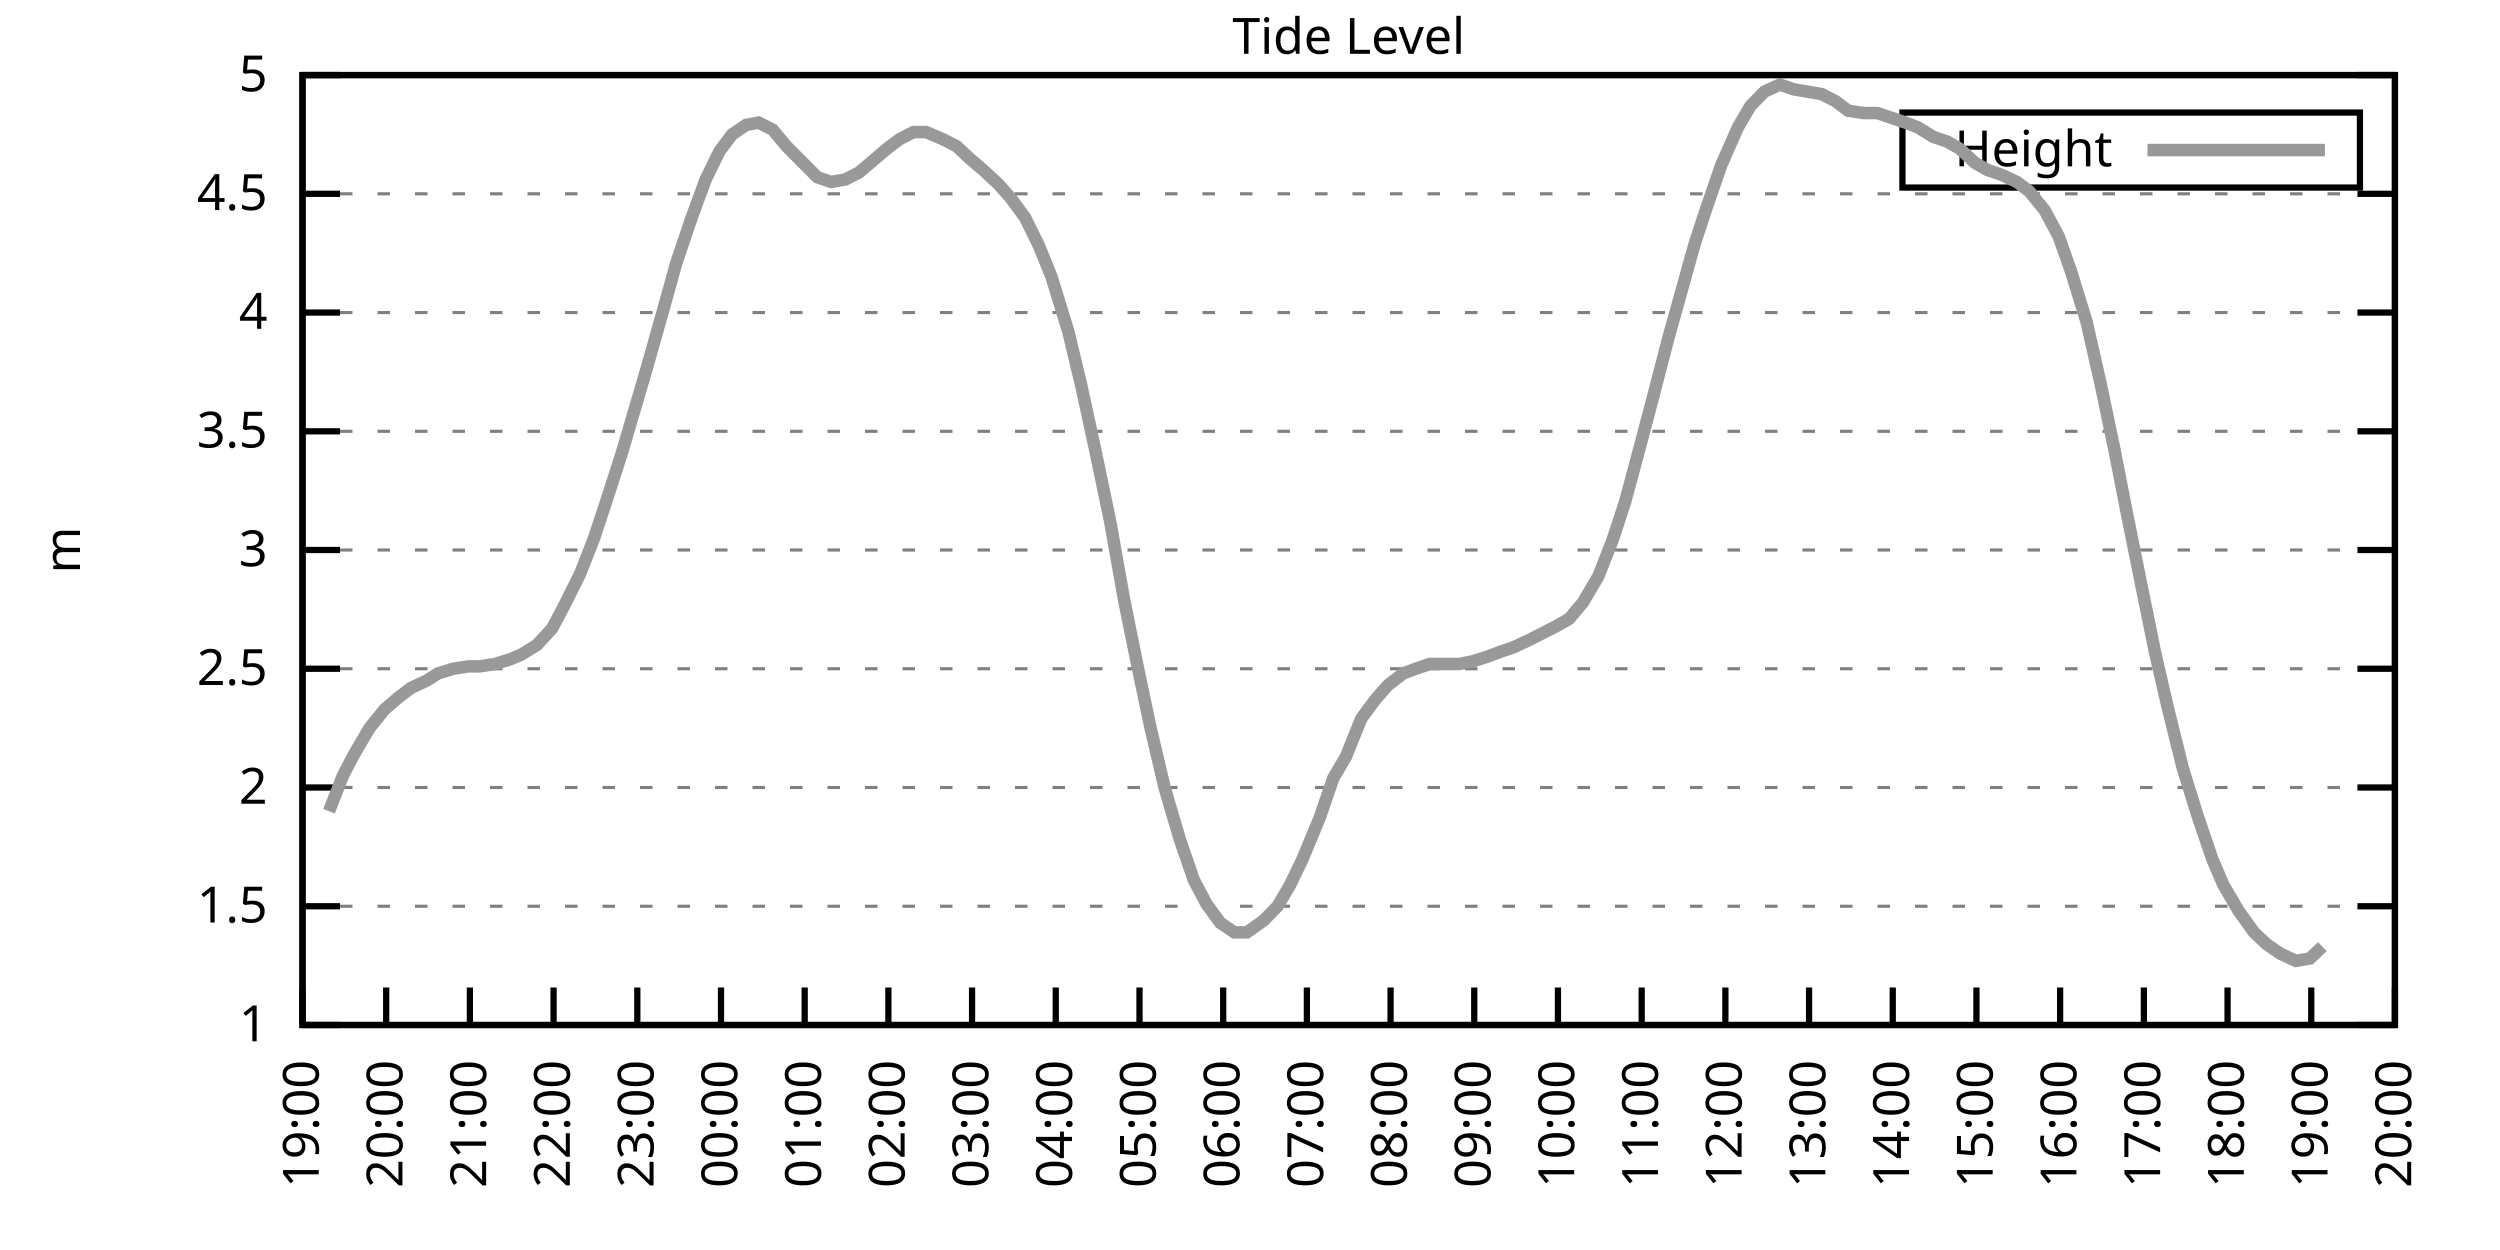
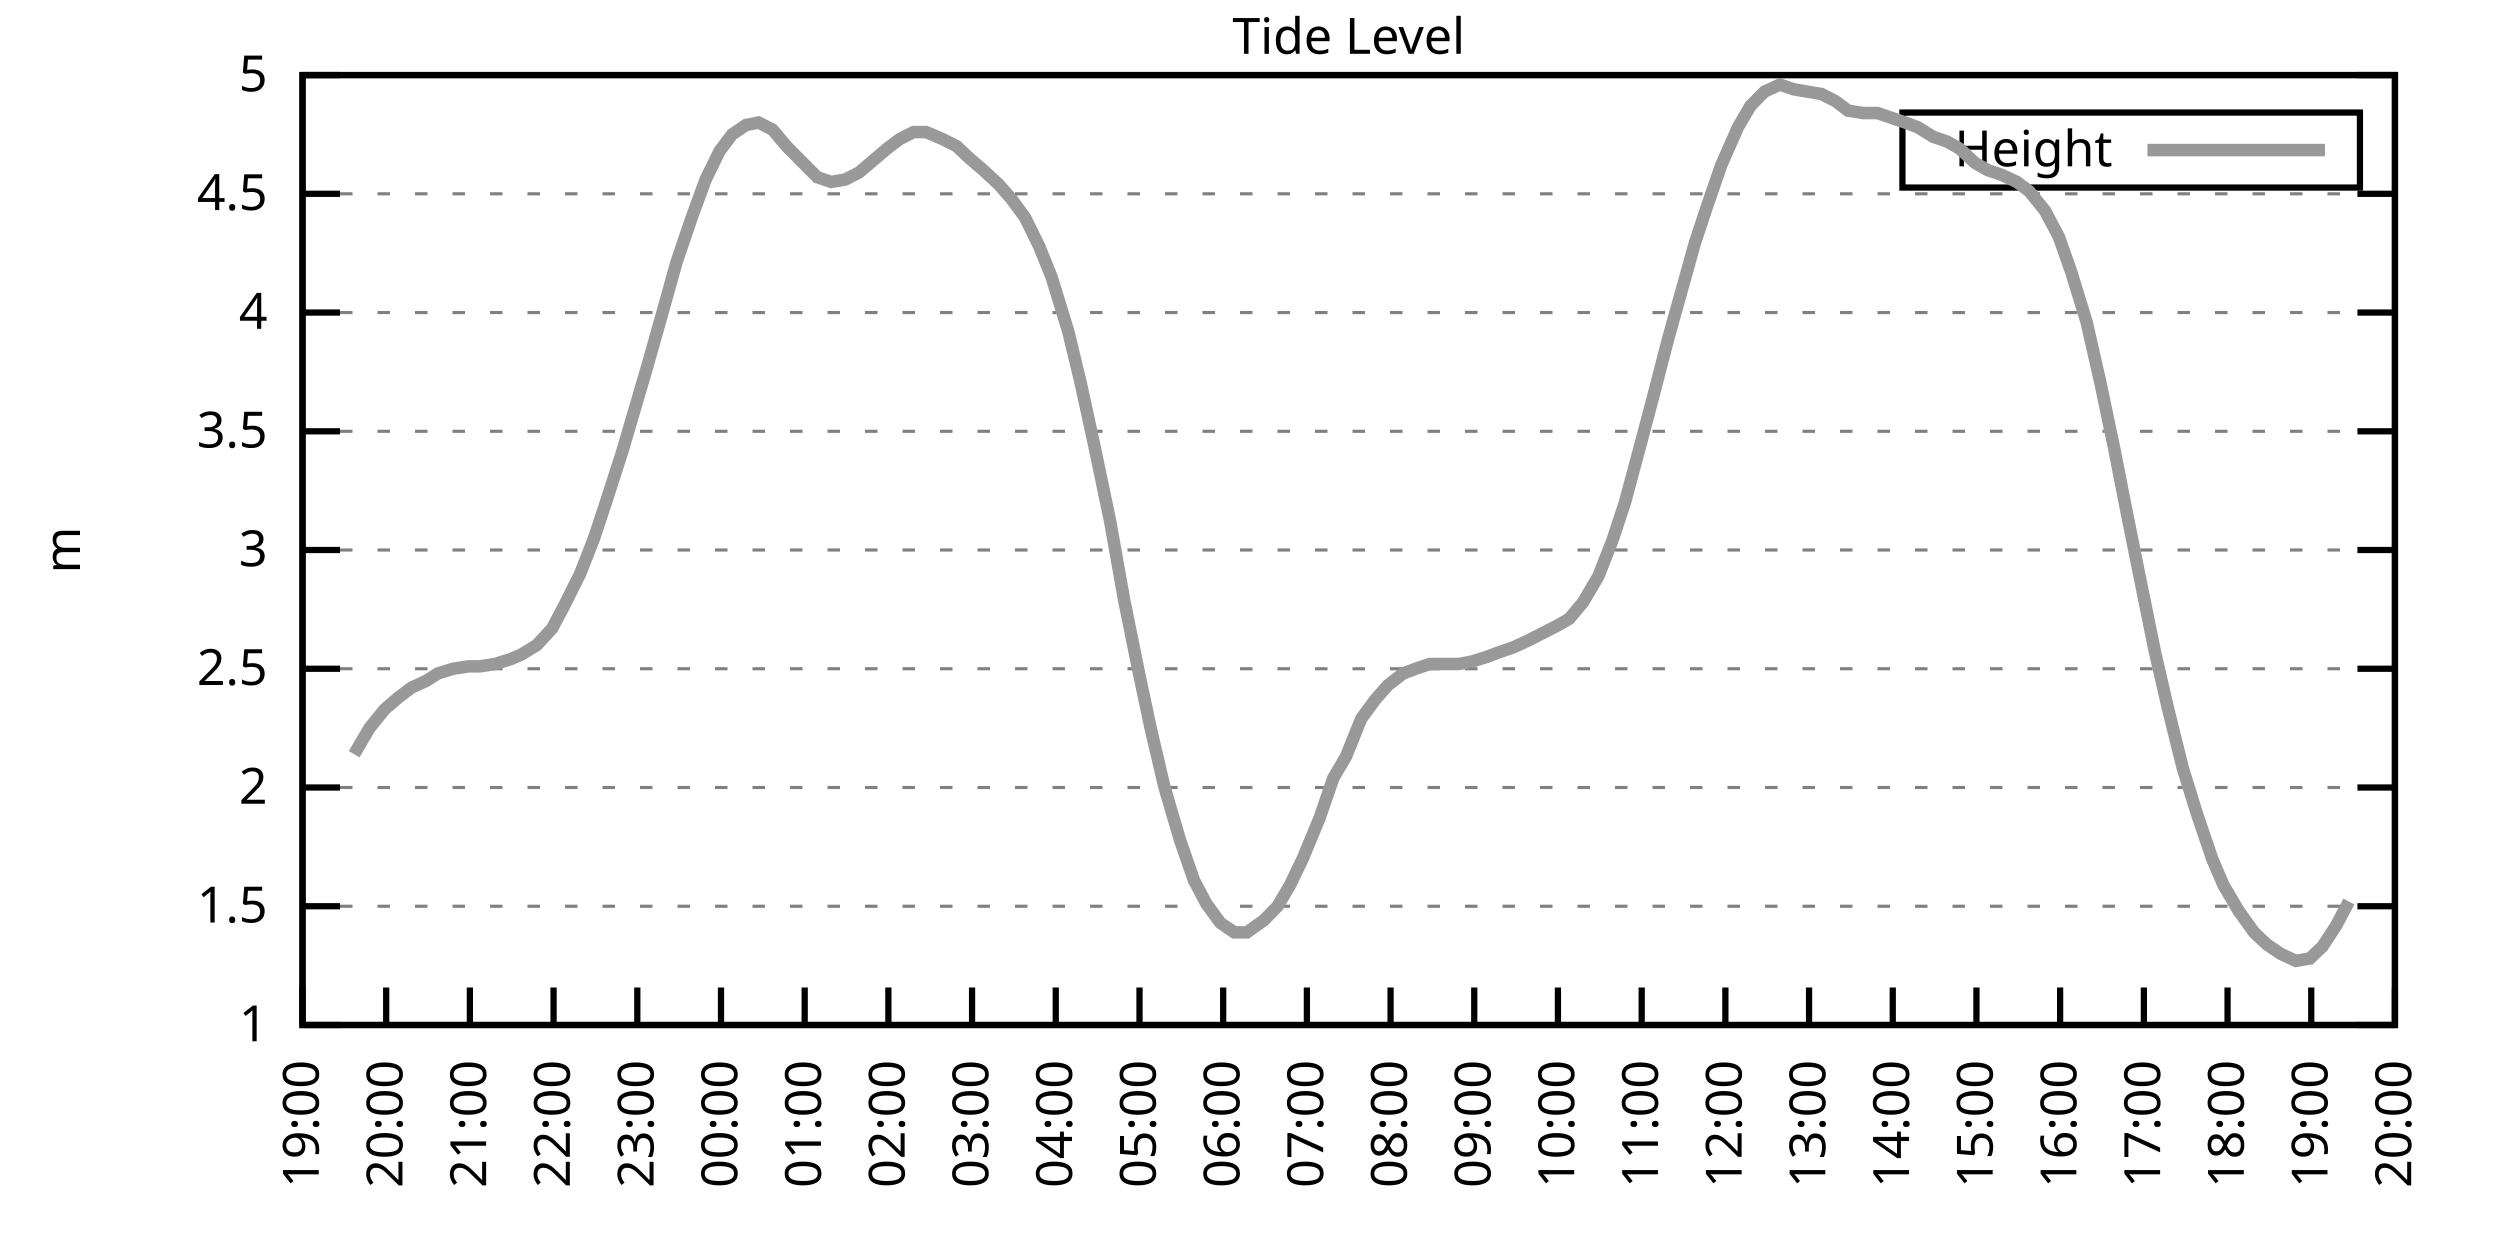
<svg xmlns="http://www.w3.org/2000/svg" xmlns:xlink="http://www.w3.org/1999/xlink" width="400" height="200" viewBox="0 0 400 200">
  <g id="gnuplot_canvas">
    <rect x="0" y="0" width="400" height="200" fill="none" />
    <defs>
      <circle id="gpDot" r="0.5" stroke-width="0.5" stroke="currentColor" />
      <path id="gpPt0" stroke-width="0.333" stroke="currentColor" d="M-1,0 h2 M0,-1 v2" />
      <path id="gpPt1" stroke-width="0.333" stroke="currentColor" d="M-1,-1 L1,1 M1,-1 L-1,1" />
      <path id="gpPt2" stroke-width="0.333" stroke="currentColor" d="M-1,0 L1,0 M0,-1 L0,1 M-1,-1 L1,1 M-1,1 L1,-1" />
      <rect id="gpPt3" stroke-width="0.333" stroke="currentColor" x="-1" y="-1" width="2" height="2" />
      <rect id="gpPt4" stroke-width="0.333" stroke="currentColor" fill="currentColor" x="-1" y="-1" width="2" height="2" />
      <circle id="gpPt5" stroke-width="0.333" stroke="currentColor" cx="0" cy="0" r="1" />
      <use xlink:href="#gpPt5" id="gpPt6" fill="currentColor" stroke="none" />
      <path id="gpPt7" stroke-width="0.333" stroke="currentColor" d="M0,-1.33 L-1.33,0.67 L1.33,0.67 z" />
      <use xlink:href="#gpPt7" id="gpPt8" fill="currentColor" stroke="none" />
      <use xlink:href="#gpPt7" id="gpPt9" stroke="currentColor" transform="rotate(180)" />
      <use xlink:href="#gpPt9" id="gpPt10" fill="currentColor" stroke="none" />
      <use xlink:href="#gpPt3" id="gpPt11" stroke="currentColor" transform="rotate(45)" />
      <use xlink:href="#gpPt11" id="gpPt12" fill="currentColor" stroke="none" />
      <path id="gpPt13" stroke-width="0.333" stroke="currentColor" d="M0,1.330 L1.265,0.411 L0.782,-1.067 L-0.782,-1.076 L-1.265,0.411 z" />
      <use xlink:href="#gpPt13" id="gpPt14" fill="currentColor" stroke="none" />
      <filter id="textbox" filterUnits="objectBoundingBox" x="0" y="0" height="1" width="1">
        <feFlood flood-color="white" flood-opacity="1" result="bgnd" />
        <feComposite in="SourceGraphic" in2="bgnd" operator="atop" />
      </filter>
      <filter id="greybox" filterUnits="objectBoundingBox" x="0" y="0" height="1" width="1">
        <feFlood flood-color="lightgrey" flood-opacity="1" result="grey" />
        <feComposite in="SourceGraphic" in2="grey" operator="atop" />
      </filter>
    </defs>
    <g fill="none" color="white" stroke="currentColor" stroke-width="1.00" stroke-linecap="butt" stroke-linejoin="miter">
</g>
    <g fill="none" color="black" stroke="currentColor" stroke-width="1.00" stroke-linecap="butt" stroke-linejoin="miter">
      <g stroke="none" shape-rendering="crispEdges">
        <polygon fill="rgb(255, 255, 255)" points="48.40,164.00 383.18,164.00 383.18,12.02 48.40,12.02 " />
      </g>
    </g>
    <g fill="none" color="black" stroke="currentColor" stroke-width="1.00" stroke-linecap="butt" stroke-linejoin="miter">
</g>
    <g fill="none" color="black" stroke="black" stroke-width="0.50" stroke-linecap="butt" stroke-linejoin="miter">
</g>
    <g fill="none" color="gray" stroke="currentColor" stroke-width="0.50" stroke-linecap="butt" stroke-linejoin="miter">
      <path stroke="gray" stroke-dasharray="2,4" class="gridline" d="M48.40,164.00 L383.19,164.00  " />
    </g>
    <g fill="none" color="gray" stroke="gray" stroke-width="1.00" stroke-linecap="butt" stroke-linejoin="miter">
</g>
    <g fill="none" color="black" stroke="currentColor" stroke-width="1.00" stroke-linecap="butt" stroke-linejoin="miter">
      <path stroke="black" d="M48.40,164.00 L54.40,164.00 M383.19,164.00 L377.19,164.00  " />
      <g transform="translate(42.80,166.60)" stroke="none" fill="black" font-family="Sans" font-size="8.00" text-anchor="end">
        <text>
          <tspan font-family="Sans"> 1</tspan>
        </text>
      </g>
    </g>
    <g fill="none" color="black" stroke="currentColor" stroke-width="1.00" stroke-linecap="butt" stroke-linejoin="miter">
</g>
    <g fill="none" color="black" stroke="black" stroke-width="0.50" stroke-linecap="butt" stroke-linejoin="miter">
</g>
    <g fill="none" color="gray" stroke="currentColor" stroke-width="0.50" stroke-linecap="butt" stroke-linejoin="miter">
      <path stroke="gray" stroke-dasharray="2,4" class="gridline" d="M48.40,145.00 L383.19,145.00  " />
    </g>
    <g fill="none" color="gray" stroke="gray" stroke-width="1.00" stroke-linecap="butt" stroke-linejoin="miter">
</g>
    <g fill="none" color="black" stroke="currentColor" stroke-width="1.00" stroke-linecap="butt" stroke-linejoin="miter">
      <path stroke="black" d="M48.40,145.00 L54.40,145.00 M383.19,145.00 L377.19,145.00  " />
      <g transform="translate(42.80,147.60)" stroke="none" fill="black" font-family="Sans" font-size="8.00" text-anchor="end">
        <text>
          <tspan font-family="Sans"> 1.5</tspan>
        </text>
      </g>
    </g>
    <g fill="none" color="black" stroke="currentColor" stroke-width="1.00" stroke-linecap="butt" stroke-linejoin="miter">
</g>
    <g fill="none" color="black" stroke="black" stroke-width="0.50" stroke-linecap="butt" stroke-linejoin="miter">
</g>
    <g fill="none" color="gray" stroke="currentColor" stroke-width="0.50" stroke-linecap="butt" stroke-linejoin="miter">
      <path stroke="gray" stroke-dasharray="2,4" class="gridline" d="M48.40,126.00 L383.19,126.00  " />
    </g>
    <g fill="none" color="gray" stroke="gray" stroke-width="1.00" stroke-linecap="butt" stroke-linejoin="miter">
</g>
    <g fill="none" color="black" stroke="currentColor" stroke-width="1.00" stroke-linecap="butt" stroke-linejoin="miter">
      <path stroke="black" d="M48.40,126.00 L54.40,126.00 M383.19,126.00 L377.19,126.00  " />
      <g transform="translate(42.80,128.60)" stroke="none" fill="black" font-family="Sans" font-size="8.00" text-anchor="end">
        <text>
          <tspan font-family="Sans"> 2</tspan>
        </text>
      </g>
    </g>
    <g fill="none" color="black" stroke="currentColor" stroke-width="1.00" stroke-linecap="butt" stroke-linejoin="miter">
</g>
    <g fill="none" color="black" stroke="black" stroke-width="0.50" stroke-linecap="butt" stroke-linejoin="miter">
</g>
    <g fill="none" color="gray" stroke="currentColor" stroke-width="0.50" stroke-linecap="butt" stroke-linejoin="miter">
      <path stroke="gray" stroke-dasharray="2,4" class="gridline" d="M48.40,107.00 L383.19,107.00  " />
    </g>
    <g fill="none" color="gray" stroke="gray" stroke-width="1.00" stroke-linecap="butt" stroke-linejoin="miter">
</g>
    <g fill="none" color="black" stroke="currentColor" stroke-width="1.00" stroke-linecap="butt" stroke-linejoin="miter">
      <path stroke="black" d="M48.40,107.00 L54.40,107.00 M383.19,107.00 L377.19,107.00  " />
      <g transform="translate(42.80,109.60)" stroke="none" fill="black" font-family="Sans" font-size="8.00" text-anchor="end">
        <text>
          <tspan font-family="Sans"> 2.5</tspan>
        </text>
      </g>
    </g>
    <g fill="none" color="black" stroke="currentColor" stroke-width="1.00" stroke-linecap="butt" stroke-linejoin="miter">
</g>
    <g fill="none" color="black" stroke="black" stroke-width="0.50" stroke-linecap="butt" stroke-linejoin="miter">
</g>
    <g fill="none" color="gray" stroke="currentColor" stroke-width="0.50" stroke-linecap="butt" stroke-linejoin="miter">
      <path stroke="gray" stroke-dasharray="2,4" class="gridline" d="M48.40,88.00 L383.19,88.00  " />
    </g>
    <g fill="none" color="gray" stroke="gray" stroke-width="1.00" stroke-linecap="butt" stroke-linejoin="miter">
</g>
    <g fill="none" color="black" stroke="currentColor" stroke-width="1.00" stroke-linecap="butt" stroke-linejoin="miter">
      <path stroke="black" d="M48.40,88.00 L54.40,88.00 M383.19,88.00 L377.19,88.00  " />
      <g transform="translate(42.80,90.60)" stroke="none" fill="black" font-family="Sans" font-size="8.00" text-anchor="end">
        <text>
          <tspan font-family="Sans"> 3</tspan>
        </text>
      </g>
    </g>
    <g fill="none" color="black" stroke="currentColor" stroke-width="1.00" stroke-linecap="butt" stroke-linejoin="miter">
</g>
    <g fill="none" color="black" stroke="black" stroke-width="0.50" stroke-linecap="butt" stroke-linejoin="miter">
</g>
    <g fill="none" color="gray" stroke="currentColor" stroke-width="0.50" stroke-linecap="butt" stroke-linejoin="miter">
      <path stroke="gray" stroke-dasharray="2,4" class="gridline" d="M48.40,69.01 L383.19,69.01  " />
    </g>
    <g fill="none" color="gray" stroke="gray" stroke-width="1.00" stroke-linecap="butt" stroke-linejoin="miter">
</g>
    <g fill="none" color="black" stroke="currentColor" stroke-width="1.00" stroke-linecap="butt" stroke-linejoin="miter">
      <path stroke="black" d="M48.40,69.01 L54.40,69.01 M383.19,69.01 L377.19,69.01  " />
      <g transform="translate(42.80,71.61)" stroke="none" fill="black" font-family="Sans" font-size="8.00" text-anchor="end">
        <text>
          <tspan font-family="Sans"> 3.5</tspan>
        </text>
      </g>
    </g>
    <g fill="none" color="black" stroke="currentColor" stroke-width="1.00" stroke-linecap="butt" stroke-linejoin="miter">
</g>
    <g fill="none" color="black" stroke="black" stroke-width="0.50" stroke-linecap="butt" stroke-linejoin="miter">
</g>
    <g fill="none" color="gray" stroke="currentColor" stroke-width="0.50" stroke-linecap="butt" stroke-linejoin="miter">
      <path stroke="gray" stroke-dasharray="2,4" class="gridline" d="M48.40,50.01 L383.19,50.01  " />
    </g>
    <g fill="none" color="gray" stroke="gray" stroke-width="1.00" stroke-linecap="butt" stroke-linejoin="miter">
</g>
    <g fill="none" color="black" stroke="currentColor" stroke-width="1.00" stroke-linecap="butt" stroke-linejoin="miter">
      <path stroke="black" d="M48.40,50.01 L54.40,50.01 M383.19,50.01 L377.19,50.01  " />
      <g transform="translate(42.80,52.61)" stroke="none" fill="black" font-family="Sans" font-size="8.00" text-anchor="end">
        <text>
          <tspan font-family="Sans"> 4</tspan>
        </text>
      </g>
    </g>
    <g fill="none" color="black" stroke="currentColor" stroke-width="1.00" stroke-linecap="butt" stroke-linejoin="miter">
</g>
    <g fill="none" color="black" stroke="black" stroke-width="0.50" stroke-linecap="butt" stroke-linejoin="miter">
</g>
    <g fill="none" color="gray" stroke="currentColor" stroke-width="0.50" stroke-linecap="butt" stroke-linejoin="miter">
      <path stroke="gray" stroke-dasharray="2,4" class="gridline" d="M48.40,31.01 L383.19,31.01  " />
    </g>
    <g fill="none" color="gray" stroke="gray" stroke-width="1.00" stroke-linecap="butt" stroke-linejoin="miter">
</g>
    <g fill="none" color="black" stroke="currentColor" stroke-width="1.00" stroke-linecap="butt" stroke-linejoin="miter">
      <path stroke="black" d="M48.40,31.01 L54.40,31.01 M383.19,31.01 L377.19,31.01  " />
      <g transform="translate(42.80,33.61)" stroke="none" fill="black" font-family="Sans" font-size="8.00" text-anchor="end">
        <text>
          <tspan font-family="Sans"> 4.5</tspan>
        </text>
      </g>
    </g>
    <g fill="none" color="black" stroke="currentColor" stroke-width="1.00" stroke-linecap="butt" stroke-linejoin="miter">
</g>
    <g fill="none" color="black" stroke="black" stroke-width="0.50" stroke-linecap="butt" stroke-linejoin="miter">
</g>
    <g fill="none" color="gray" stroke="currentColor" stroke-width="0.50" stroke-linecap="butt" stroke-linejoin="miter">
      <path stroke="gray" stroke-dasharray="2,4" class="gridline" d="M48.40,12.01 L383.19,12.01  " />
    </g>
    <g fill="none" color="gray" stroke="gray" stroke-width="1.00" stroke-linecap="butt" stroke-linejoin="miter">
</g>
    <g fill="none" color="black" stroke="currentColor" stroke-width="1.00" stroke-linecap="butt" stroke-linejoin="miter">
      <path stroke="black" d="M48.40,12.01 L54.40,12.01 M383.19,12.01 L377.19,12.01  " />
      <g transform="translate(42.80,14.61)" stroke="none" fill="black" font-family="Sans" font-size="8.00" text-anchor="end">
        <text>
          <tspan font-family="Sans"> 5</tspan>
        </text>
      </g>
    </g>
    <g fill="none" color="black" stroke="currentColor" stroke-width="1.00" stroke-linecap="butt" stroke-linejoin="miter">
      <path stroke="black" d="M48.40,164.00 L48.40,158.00  " />
      <g transform="translate(51.00,169.60) rotate(270.00)" stroke="none" fill="black" font-family="Sans" font-size="8.00" text-anchor="end">
        <text>
          <tspan font-family="Sans">19:00</tspan>
        </text>
      </g>
    </g>
    <g fill="none" color="black" stroke="currentColor" stroke-width="1.00" stroke-linecap="butt" stroke-linejoin="miter">
      <path stroke="black" d="M61.79,164.00 L61.79,158.00  " />
      <g transform="translate(64.39,169.60) rotate(270.00)" stroke="none" fill="black" font-family="Sans" font-size="8.00" text-anchor="end">
        <text>
          <tspan font-family="Sans">20:00</tspan>
        </text>
      </g>
    </g>
    <g fill="none" color="black" stroke="currentColor" stroke-width="1.00" stroke-linecap="butt" stroke-linejoin="miter">
      <path stroke="black" d="M75.18,164.00 L75.18,158.00  " />
      <g transform="translate(77.78,169.60) rotate(270.00)" stroke="none" fill="black" font-family="Sans" font-size="8.00" text-anchor="end">
        <text>
          <tspan font-family="Sans">21:00</tspan>
        </text>
      </g>
    </g>
    <g fill="none" color="black" stroke="currentColor" stroke-width="1.00" stroke-linecap="butt" stroke-linejoin="miter">
      <path stroke="black" d="M88.57,164.00 L88.57,158.00  " />
      <g transform="translate(91.17,169.60) rotate(270.00)" stroke="none" fill="black" font-family="Sans" font-size="8.00" text-anchor="end">
        <text>
          <tspan font-family="Sans">22:00</tspan>
        </text>
      </g>
    </g>
    <g fill="none" color="black" stroke="currentColor" stroke-width="1.00" stroke-linecap="butt" stroke-linejoin="miter">
      <path stroke="black" d="M101.97,164.00 L101.97,158.00  " />
      <g transform="translate(104.57,169.60) rotate(270.00)" stroke="none" fill="black" font-family="Sans" font-size="8.00" text-anchor="end">
        <text>
          <tspan font-family="Sans">23:00</tspan>
        </text>
      </g>
    </g>
    <g fill="none" color="black" stroke="currentColor" stroke-width="1.00" stroke-linecap="butt" stroke-linejoin="miter">
      <path stroke="black" d="M115.36,164.00 L115.36,158.00  " />
      <g transform="translate(117.96,169.60) rotate(270.00)" stroke="none" fill="black" font-family="Sans" font-size="8.00" text-anchor="end">
        <text>
          <tspan font-family="Sans">00:00</tspan>
        </text>
      </g>
    </g>
    <g fill="none" color="black" stroke="currentColor" stroke-width="1.00" stroke-linecap="butt" stroke-linejoin="miter">
      <path stroke="black" d="M128.75,164.00 L128.75,158.00  " />
      <g transform="translate(131.35,169.60) rotate(270.00)" stroke="none" fill="black" font-family="Sans" font-size="8.00" text-anchor="end">
        <text>
          <tspan font-family="Sans">01:00</tspan>
        </text>
      </g>
    </g>
    <g fill="none" color="black" stroke="currentColor" stroke-width="1.00" stroke-linecap="butt" stroke-linejoin="miter">
      <path stroke="black" d="M142.14,164.00 L142.14,158.00  " />
      <g transform="translate(144.74,169.60) rotate(270.00)" stroke="none" fill="black" font-family="Sans" font-size="8.00" text-anchor="end">
        <text>
          <tspan font-family="Sans">02:00</tspan>
        </text>
      </g>
    </g>
    <g fill="none" color="black" stroke="currentColor" stroke-width="1.00" stroke-linecap="butt" stroke-linejoin="miter">
      <path stroke="black" d="M155.53,164.00 L155.53,158.00  " />
      <g transform="translate(158.13,169.60) rotate(270.00)" stroke="none" fill="black" font-family="Sans" font-size="8.00" text-anchor="end">
        <text>
          <tspan font-family="Sans">03:00</tspan>
        </text>
      </g>
    </g>
    <g fill="none" color="black" stroke="currentColor" stroke-width="1.00" stroke-linecap="butt" stroke-linejoin="miter">
      <path stroke="black" d="M168.92,164.00 L168.92,158.00  " />
      <g transform="translate(171.52,169.60) rotate(270.00)" stroke="none" fill="black" font-family="Sans" font-size="8.00" text-anchor="end">
        <text>
          <tspan font-family="Sans">04:00</tspan>
        </text>
      </g>
    </g>
    <g fill="none" color="black" stroke="currentColor" stroke-width="1.00" stroke-linecap="butt" stroke-linejoin="miter">
      <path stroke="black" d="M182.32,164.00 L182.32,158.00  " />
      <g transform="translate(184.92,169.60) rotate(270.00)" stroke="none" fill="black" font-family="Sans" font-size="8.00" text-anchor="end">
        <text>
          <tspan font-family="Sans">05:00</tspan>
        </text>
      </g>
    </g>
    <g fill="none" color="black" stroke="currentColor" stroke-width="1.00" stroke-linecap="butt" stroke-linejoin="miter">
      <path stroke="black" d="M195.71,164.00 L195.71,158.00  " />
      <g transform="translate(198.31,169.60) rotate(270.00)" stroke="none" fill="black" font-family="Sans" font-size="8.00" text-anchor="end">
        <text>
          <tspan font-family="Sans">06:00</tspan>
        </text>
      </g>
    </g>
    <g fill="none" color="black" stroke="currentColor" stroke-width="1.00" stroke-linecap="butt" stroke-linejoin="miter">
      <path stroke="black" d="M209.10,164.00 L209.10,158.00  " />
      <g transform="translate(211.70,169.60) rotate(270.00)" stroke="none" fill="black" font-family="Sans" font-size="8.00" text-anchor="end">
        <text>
          <tspan font-family="Sans">07:00</tspan>
        </text>
      </g>
    </g>
    <g fill="none" color="black" stroke="currentColor" stroke-width="1.00" stroke-linecap="butt" stroke-linejoin="miter">
      <path stroke="black" d="M222.49,164.00 L222.49,158.00  " />
      <g transform="translate(225.09,169.60) rotate(270.00)" stroke="none" fill="black" font-family="Sans" font-size="8.00" text-anchor="end">
        <text>
          <tspan font-family="Sans">08:00</tspan>
        </text>
      </g>
    </g>
    <g fill="none" color="black" stroke="currentColor" stroke-width="1.00" stroke-linecap="butt" stroke-linejoin="miter">
      <path stroke="black" d="M235.88,164.00 L235.88,158.00  " />
      <g transform="translate(238.48,169.60) rotate(270.00)" stroke="none" fill="black" font-family="Sans" font-size="8.00" text-anchor="end">
        <text>
          <tspan font-family="Sans">09:00</tspan>
        </text>
      </g>
    </g>
    <g fill="none" color="black" stroke="currentColor" stroke-width="1.00" stroke-linecap="butt" stroke-linejoin="miter">
      <path stroke="black" d="M249.27,164.00 L249.27,158.00  " />
      <g transform="translate(251.87,169.60) rotate(270.00)" stroke="none" fill="black" font-family="Sans" font-size="8.00" text-anchor="end">
        <text>
          <tspan font-family="Sans">10:00</tspan>
        </text>
      </g>
    </g>
    <g fill="none" color="black" stroke="currentColor" stroke-width="1.00" stroke-linecap="butt" stroke-linejoin="miter">
      <path stroke="black" d="M262.67,164.00 L262.67,158.00  " />
      <g transform="translate(265.27,169.60) rotate(270.00)" stroke="none" fill="black" font-family="Sans" font-size="8.00" text-anchor="end">
        <text>
          <tspan font-family="Sans">11:00</tspan>
        </text>
      </g>
    </g>
    <g fill="none" color="black" stroke="currentColor" stroke-width="1.00" stroke-linecap="butt" stroke-linejoin="miter">
      <path stroke="black" d="M276.06,164.00 L276.06,158.00  " />
      <g transform="translate(278.66,169.60) rotate(270.00)" stroke="none" fill="black" font-family="Sans" font-size="8.00" text-anchor="end">
        <text>
          <tspan font-family="Sans">12:00</tspan>
        </text>
      </g>
    </g>
    <g fill="none" color="black" stroke="currentColor" stroke-width="1.00" stroke-linecap="butt" stroke-linejoin="miter">
      <path stroke="black" d="M289.45,164.00 L289.45,158.00  " />
      <g transform="translate(292.05,169.60) rotate(270.00)" stroke="none" fill="black" font-family="Sans" font-size="8.00" text-anchor="end">
        <text>
          <tspan font-family="Sans">13:00</tspan>
        </text>
      </g>
    </g>
    <g fill="none" color="black" stroke="currentColor" stroke-width="1.00" stroke-linecap="butt" stroke-linejoin="miter">
      <path stroke="black" d="M302.84,164.00 L302.84,158.00  " />
      <g transform="translate(305.44,169.60) rotate(270.00)" stroke="none" fill="black" font-family="Sans" font-size="8.00" text-anchor="end">
        <text>
          <tspan font-family="Sans">14:00</tspan>
        </text>
      </g>
    </g>
    <g fill="none" color="black" stroke="currentColor" stroke-width="1.00" stroke-linecap="butt" stroke-linejoin="miter">
      <path stroke="black" d="M316.23,164.00 L316.23,158.00  " />
      <g transform="translate(318.83,169.60) rotate(270.00)" stroke="none" fill="black" font-family="Sans" font-size="8.00" text-anchor="end">
        <text>
          <tspan font-family="Sans">15:00</tspan>
        </text>
      </g>
    </g>
    <g fill="none" color="black" stroke="currentColor" stroke-width="1.00" stroke-linecap="butt" stroke-linejoin="miter">
      <path stroke="black" d="M329.62,164.00 L329.62,158.00  " />
      <g transform="translate(332.22,169.60) rotate(270.00)" stroke="none" fill="black" font-family="Sans" font-size="8.00" text-anchor="end">
        <text>
          <tspan font-family="Sans">16:00</tspan>
        </text>
      </g>
    </g>
    <g fill="none" color="black" stroke="currentColor" stroke-width="1.00" stroke-linecap="butt" stroke-linejoin="miter">
      <path stroke="black" d="M343.02,164.00 L343.02,158.00  " />
      <g transform="translate(345.62,169.60) rotate(270.00)" stroke="none" fill="black" font-family="Sans" font-size="8.00" text-anchor="end">
        <text>
          <tspan font-family="Sans">17:00</tspan>
        </text>
      </g>
    </g>
    <g fill="none" color="black" stroke="currentColor" stroke-width="1.00" stroke-linecap="butt" stroke-linejoin="miter">
      <path stroke="black" d="M356.41,164.00 L356.41,158.00  " />
      <g transform="translate(359.01,169.60) rotate(270.00)" stroke="none" fill="black" font-family="Sans" font-size="8.00" text-anchor="end">
        <text>
          <tspan font-family="Sans">18:00</tspan>
        </text>
      </g>
    </g>
    <g fill="none" color="black" stroke="currentColor" stroke-width="1.00" stroke-linecap="butt" stroke-linejoin="miter">
      <path stroke="black" d="M369.80,164.00 L369.80,158.00  " />
      <g transform="translate(372.40,169.60) rotate(270.00)" stroke="none" fill="black" font-family="Sans" font-size="8.00" text-anchor="end">
        <text>
          <tspan font-family="Sans">19:00</tspan>
        </text>
      </g>
    </g>
    <g fill="none" color="black" stroke="currentColor" stroke-width="1.00" stroke-linecap="butt" stroke-linejoin="miter">
      <path stroke="black" d="M383.19,164.00 L383.19,158.00  " />
      <g transform="translate(385.79,169.60) rotate(270.00)" stroke="none" fill="black" font-family="Sans" font-size="8.00" text-anchor="end">
        <text>
          <tspan font-family="Sans">20:00</tspan>
        </text>
      </g>
    </g>
    <g fill="none" color="black" stroke="currentColor" stroke-width="1.00" stroke-linecap="butt" stroke-linejoin="miter">
</g>
    <g fill="none" color="black" stroke="currentColor" stroke-width="1.00" stroke-linecap="butt" stroke-linejoin="miter">
      <path stroke="black" d="M48.40,12.01 L48.40,164.00 L383.19,164.00 L383.19,12.01 L48.40,12.01 Z  " />
    </g>
    <g fill="none" color="black" stroke="currentColor" stroke-width="1.00" stroke-linecap="butt" stroke-linejoin="miter">
</g>
    <g fill="none" color="black" stroke="currentColor" stroke-width="1.00" stroke-linecap="butt" stroke-linejoin="miter">
      <path stroke="black" d="M304.39,30.01 L304.39,18.01 L377.59,18.01 L377.59,30.01 L304.39,30.01 Z  " />
    </g>
    <g id="Tide_level_plot_1">
      <g fill="none" color="white" stroke="black" stroke-width="2.00" stroke-linecap="butt" stroke-linejoin="miter">
</g>
      <g fill="none" color="black" stroke="currentColor" stroke-width="2.00" stroke-linecap="butt" stroke-linejoin="miter">
        <g transform="translate(337.99,26.61)" stroke="none" fill="black" font-family="Sans" font-size="8.00" text-anchor="end">
          <text>
            <tspan font-family="Sans">Height</tspan>
          </text>
        </g>
      </g>
      <g fill="none" color="black" stroke="currentColor" stroke-width="2.00" stroke-linecap="butt" stroke-linejoin="miter">
-         <path stroke="rgb(153, 153, 153)" d="M343.59,24.01 L371.99,24.01 M52.64,129.80 L54.87,124.10 L56.66,120.68 L59.11,116.50 L61.57,113.46 L63.80,111.56   L65.81,110.04 L68.26,108.90 L70.05,107.76 L72.50,107.00 L74.96,106.62 L76.75,106.62 L79.20,106.24 L81.66,105.48   L83.44,104.72 L85.90,103.20 L88.35,100.54 L90.36,96.74 L92.82,91.80 L95.05,86.11 L97.06,80.03 L99.51,72.43   L101.52,65.59 L103.53,58.75 L106.21,49.25 L108.22,42.03 L110.67,34.81 L112.90,28.73 L115.13,24.17 L117.14,21.51   L119.38,19.99 L121.38,19.61 L123.62,20.75 L125.85,23.41 L130.76,28.35 L132.99,29.11 L135.22,28.73 L137.45,27.59   L139.69,25.69 L141.92,23.79 L143.93,22.27 L146.16,21.13 L148.17,21.13 L150.85,22.27 L153.08,23.41 L155.09,25.31   L157.32,27.21 L159.77,29.49 L161.78,31.77 L164.01,34.81 L166.25,39.37 L168.25,44.31 L170.93,53.05 L172.94,61.41   L175.17,71.67 L177.63,83.45 L179.86,95.98 L182.09,107.00 L184.10,116.50 L186.33,126.00 L188.79,134.36 L191.02,140.82   L193.03,144.62 L195.26,147.66 L197.49,149.18 L199.50,149.18 L202.18,147.28 L204.41,145.00 L206.42,141.58 L208.43,137.40   L211.11,130.94 L213.34,124.48 L215.35,121.06 L217.80,114.98 L220.04,111.94 L222.04,109.66 L224.50,107.76 L226.51,107.00   L228.74,106.24 L231.20,106.24 L233.43,106.24 L235.44,105.86 L237.89,105.10 L239.90,104.34 L242.13,103.58 L244.59,102.44   L246.82,101.30 L249.05,100.16 L251.06,99.02 L253.29,96.36 L255.75,92.18 L257.98,86.49 L259.99,80.41 L262.44,71.29   L264.45,63.69 L266.91,54.19 L269.14,46.21 L271.15,38.99 L273.16,32.91 L275.39,26.45 L278.07,20.37 L280.07,16.95   L282.31,14.67 L284.76,13.53 L286.99,14.29 L289.23,14.67 L291.46,15.05 L293.69,16.19 L295.70,17.71 L298.15,18.09   L300.39,18.09 L302.62,18.85 L304.85,19.61 L306.86,20.37 L309.31,21.89 L311.54,22.65 L313.55,23.79 L316.01,26.07   L318.02,27.21 L320.25,27.97 L322.70,29.11 L324.71,30.63 L327.17,33.67 L329.40,37.85 L331.41,43.55 L333.86,51.53   L336.10,61.41 L338.33,72.05 L340.34,82.31 L342.79,94.46 L344.80,104.34 L346.81,113.08 L349.26,122.96 L351.50,130.18   L353.95,137.40 L355.74,141.58 L358.19,145.76 L360.65,149.18 L362.66,151.08 L364.89,152.60 L367.34,153.74 L369.58,153.36   L371.58,151.46  " />
+         <path stroke="rgb(153, 153, 153)" d="M343.59,24.01 L371.99,24.01 M56.66,120.68 L59.11,116.50 L61.57,113.46 L63.80,111.56 L65.81,110.04 L68.26,108.90   L70.05,107.76 L72.50,107.00 L74.96,106.62 L76.75,106.62 L79.20,106.24 L81.66,105.48 L83.44,104.72 L85.90,103.20   L88.35,100.54 L90.36,96.74 L92.82,91.80 L95.05,86.11 L97.06,80.03 L99.51,72.43 L101.52,65.59 L103.53,58.75   L106.21,49.25 L108.22,42.03 L110.67,34.81 L112.90,28.73 L115.13,24.17 L117.14,21.51 L119.38,19.99 L121.38,19.61   L123.62,20.75 L125.85,23.41 L130.76,28.35 L132.99,29.11 L135.22,28.73 L137.45,27.59 L139.69,25.69 L141.92,23.79   L143.93,22.27 L146.16,21.13 L148.17,21.13 L150.85,22.27 L153.08,23.41 L155.09,25.31 L157.32,27.21 L159.77,29.49   L161.78,31.77 L164.01,34.81 L166.25,39.37 L168.25,44.31 L170.93,53.05 L172.94,61.41 L175.17,71.67 L177.63,83.45   L179.86,95.98 L182.09,107.00 L184.10,116.50 L186.33,126.00 L188.79,134.36 L191.02,140.82 L193.03,144.62 L195.26,147.66   L197.49,149.18 L199.50,149.18 L202.18,147.28 L204.41,145.00 L206.42,141.58 L208.43,137.40 L211.11,130.94 L213.34,124.48   L215.35,121.06 L217.80,114.98 L220.04,111.94 L222.04,109.66 L224.50,107.76 L226.51,107.00 L228.74,106.24 L231.20,106.24   L233.43,106.24 L235.44,105.86 L237.89,105.10 L239.90,104.34 L242.13,103.58 L244.59,102.44 L246.82,101.30 L249.05,100.16   L251.06,99.02 L253.29,96.36 L255.75,92.18 L257.98,86.49 L259.99,80.41 L262.44,71.29 L264.45,63.69 L266.91,54.19   L269.14,46.21 L271.15,38.99 L273.16,32.91 L275.39,26.45 L278.07,20.37 L280.07,16.95 L282.31,14.67 L284.76,13.53   L286.99,14.29 L289.23,14.67 L291.46,15.05 L293.69,16.19 L295.70,17.71 L298.15,18.09 L300.39,18.09 L302.62,18.85   L304.85,19.61 L306.86,20.37 L309.31,21.89 L311.54,22.65 L313.55,23.79 L316.01,26.07 L318.02,27.21 L320.25,27.97   L322.70,29.11 L324.71,30.63 L327.17,33.67 L329.40,37.85 L331.41,43.55 L333.86,51.53 L336.10,61.41 L338.33,72.05   L340.34,82.31 L342.79,94.46 L344.80,104.34 L346.81,113.08 L349.26,122.96 L351.50,130.18 L353.95,137.40 L355.74,141.58   L358.19,145.76 L360.65,149.18 L362.66,151.08 L364.89,152.60 L367.34,153.74 L369.58,153.36 L371.58,151.46 L373.82,148.04   L375.82,144.24  " />
      </g>
    </g>
    <g fill="none" color="black" stroke="currentColor" stroke-width="2.00" stroke-linecap="butt" stroke-linejoin="miter">
</g>
    <g fill="none" color="black" stroke="black" stroke-width="1.00" stroke-linecap="butt" stroke-linejoin="miter">
</g>
    <g fill="none" color="black" stroke="currentColor" stroke-width="1.00" stroke-linecap="butt" stroke-linejoin="miter">
      <path stroke="black" d="M48.40,12.01 L48.40,164.00 L383.19,164.00 L383.19,12.01 L48.40,12.01 Z  " />
      <g transform="translate(12.80,88.01) rotate(270.00)" stroke="none" fill="black" font-family="Sans" font-size="8.00" text-anchor="middle">
        <text>
          <tspan font-family="Sans">m</tspan>
        </text>
      </g>
    </g>
    <g fill="none" color="black" stroke="currentColor" stroke-width="1.00" stroke-linecap="butt" stroke-linejoin="miter">
</g>
    <g fill="none" color="black" stroke="currentColor" stroke-width="1.00" stroke-linecap="butt" stroke-linejoin="miter">
      <g transform="translate(215.79,8.61)" stroke="none" fill="black" font-family="Sans" font-size="8.00" text-anchor="middle">
        <text>
          <tspan font-family="Sans">Tide Level</tspan>
        </text>
      </g>
    </g>
    <g fill="none" color="black" stroke="currentColor" stroke-width="1.00" stroke-linecap="butt" stroke-linejoin="miter">
</g>
  </g>
</svg>
